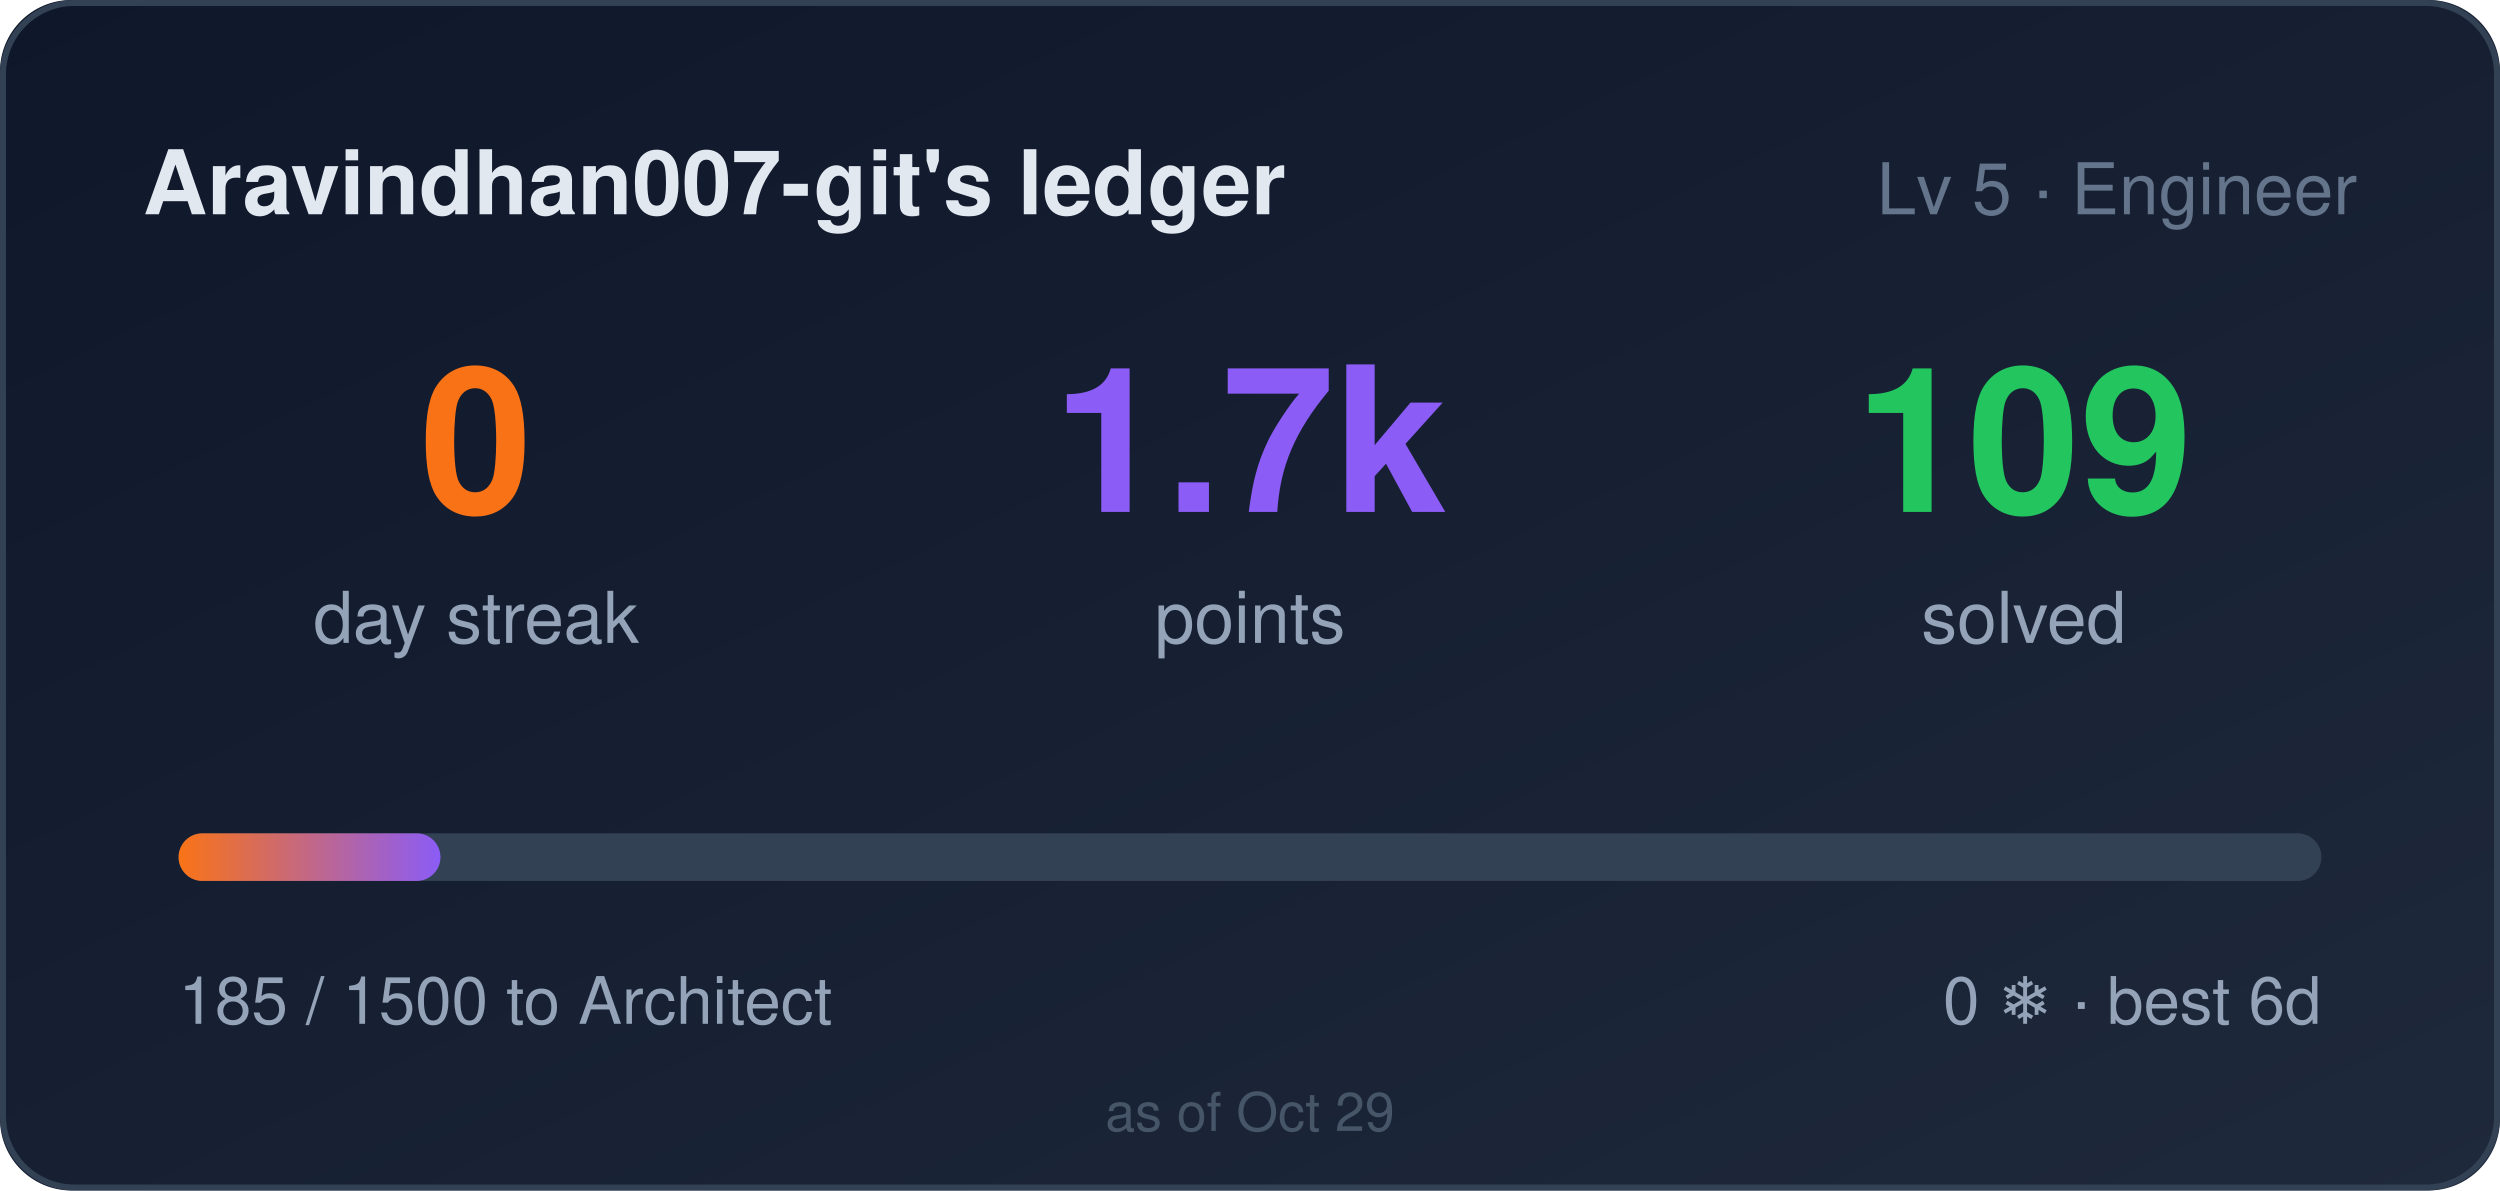
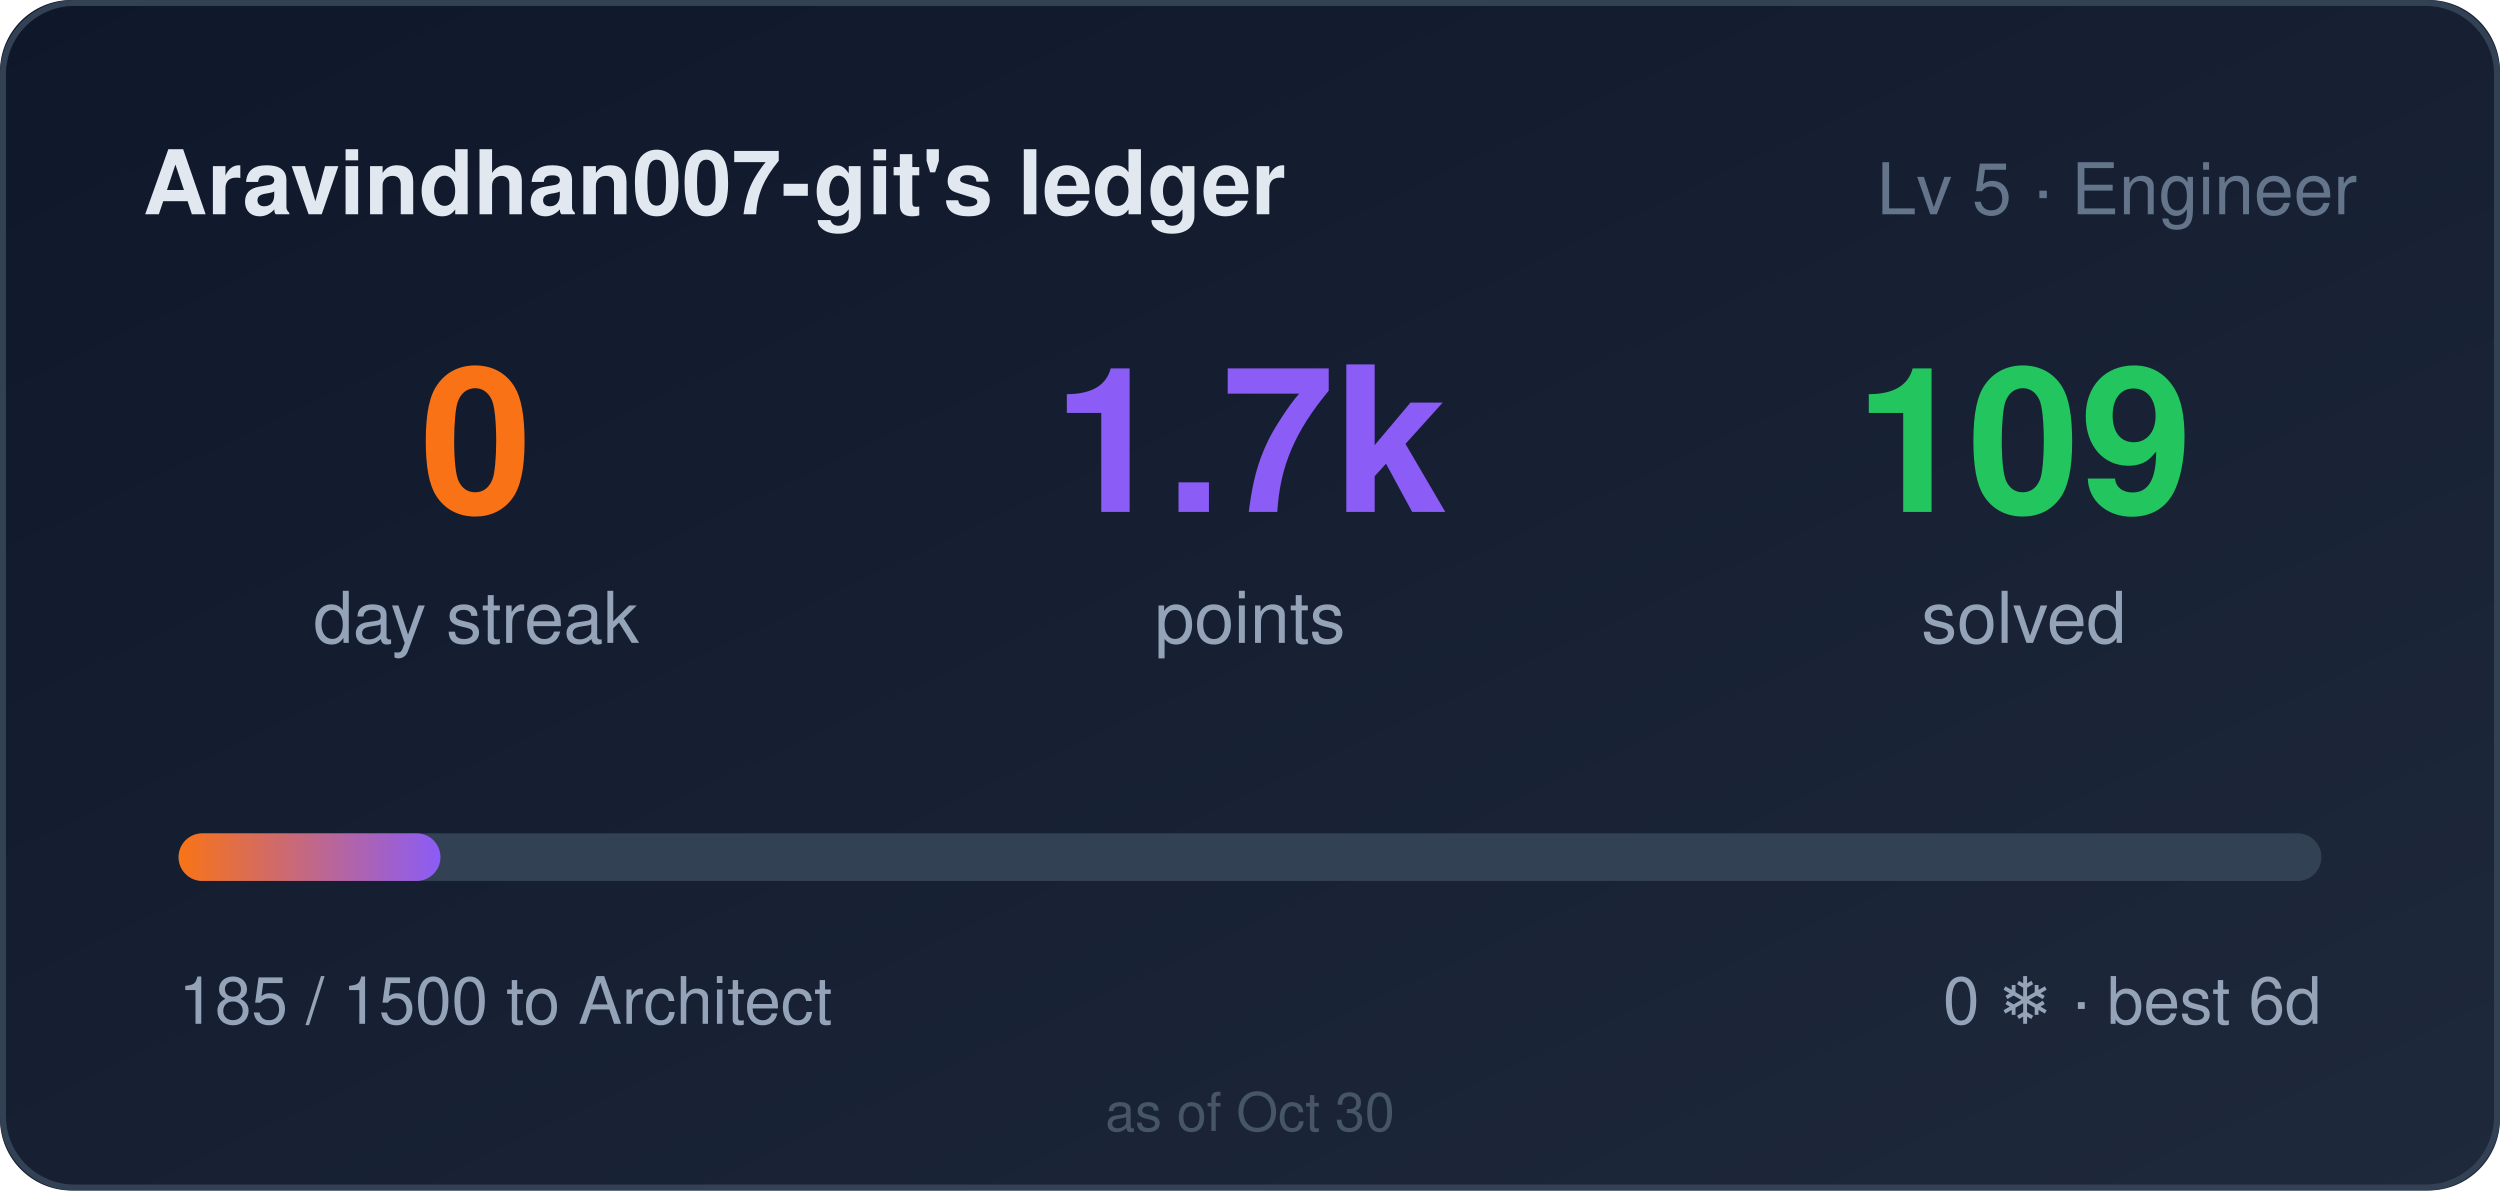
<svg xmlns="http://www.w3.org/2000/svg" width="420" height="200" role="img" aria-label="Aravindhan007-git's ledger: 0 day streak, 1685 points">
  <style>
    .bar,.n{transform-box:fill-box}
    .bar{transform-origin:left center}
    @media (prefers-reduced-motion: no-preference){
      .bar{animation:cl-grow .9s cubic-bezier(.22,1,.36,1) both}
      .n{animation:cl-rise .5s ease-out both}
      .n2{animation-delay:.08s}
      .n3{animation-delay:.16s}
    }
    @keyframes cl-grow{from{transform:scaleX(0)}to{transform:scaleX(1)}}
    @keyframes cl-rise{from{opacity:0;transform:translateY(6px)}to{opacity:1;transform:none}}
  </style>
  <defs>
    <linearGradient id="bg" x1="0" y1="0" x2="1" y2="1">
      <stop offset="0" stop-color="#0f172a" />
      <stop offset="1" stop-color="#1e293b" />
    </linearGradient>
    <linearGradient id="bar" x1="0" y1="0" x2="1" y2="0">
      <stop offset="0" stop-color="#f97316" />
      <stop offset="1" stop-color="#8b5cf6" />
    </linearGradient>
  </defs>
  <rect width="420" height="200" rx="12" fill="url(#bg)" />
  <rect x="0.5" y="0.5" width="419" height="199" rx="12" fill="none" stroke="#334155" />
  <text x="24" y="36" fill="#e2e8f0" font-size="15" font-weight="600" font-family="Segoe UI,Helvetica,Arial,sans-serif">Aravindhan007-git's ledger</text>
  <text x="396" y="36" fill="#64748b" font-size="12" text-anchor="end" font-family="Segoe UI,Helvetica,Arial,sans-serif">Lv 5 · Engineer</text>
  <g font-family="Segoe UI,Helvetica,Arial,sans-serif">
    <text class="n n1" x="80" y="86" fill="#f97316" font-size="34" font-weight="700" text-anchor="middle">0</text>
    <text x="80" y="108" fill="#94a3b8" font-size="12" text-anchor="middle">day streak</text>
    <text class="n n2" x="210" y="86" fill="#8b5cf6" font-size="34" font-weight="700" text-anchor="middle">1.7k</text>
    <text x="210" y="108" fill="#94a3b8" font-size="12" text-anchor="middle">points</text>
    <text class="n n3" x="340" y="86" fill="#22c55e" font-size="34" font-weight="700" text-anchor="middle">109</text>
    <text x="340" y="108" fill="#94a3b8" font-size="12" text-anchor="middle">solved</text>
  </g>
  <rect x="30" y="140" width="360" height="8" rx="4" fill="#334155" />
  <rect class="bar" x="30" y="140" width="44" height="8" rx="4" fill="url(#bar)" />
  <text x="30" y="172" fill="#94a3b8" font-size="11" font-family="Segoe UI,Helvetica,Arial,sans-serif">185 / 1500 to Architect</text>
  <text x="390" y="172" fill="#94a3b8" font-size="11" text-anchor="end" font-family="Segoe UI,Helvetica,Arial,sans-serif">0 ❄ · best 6d</text>
-   <text x="210" y="190" fill="#475569" font-size="9" text-anchor="middle" font-family="Segoe UI,Helvetica,Arial,sans-serif">as of Oct 29</text>
+   <text x="210" y="190" fill="#475569" font-size="9" text-anchor="middle" font-family="Segoe UI,Helvetica,Arial,sans-serif">as of Oct 30</text>
</svg>
